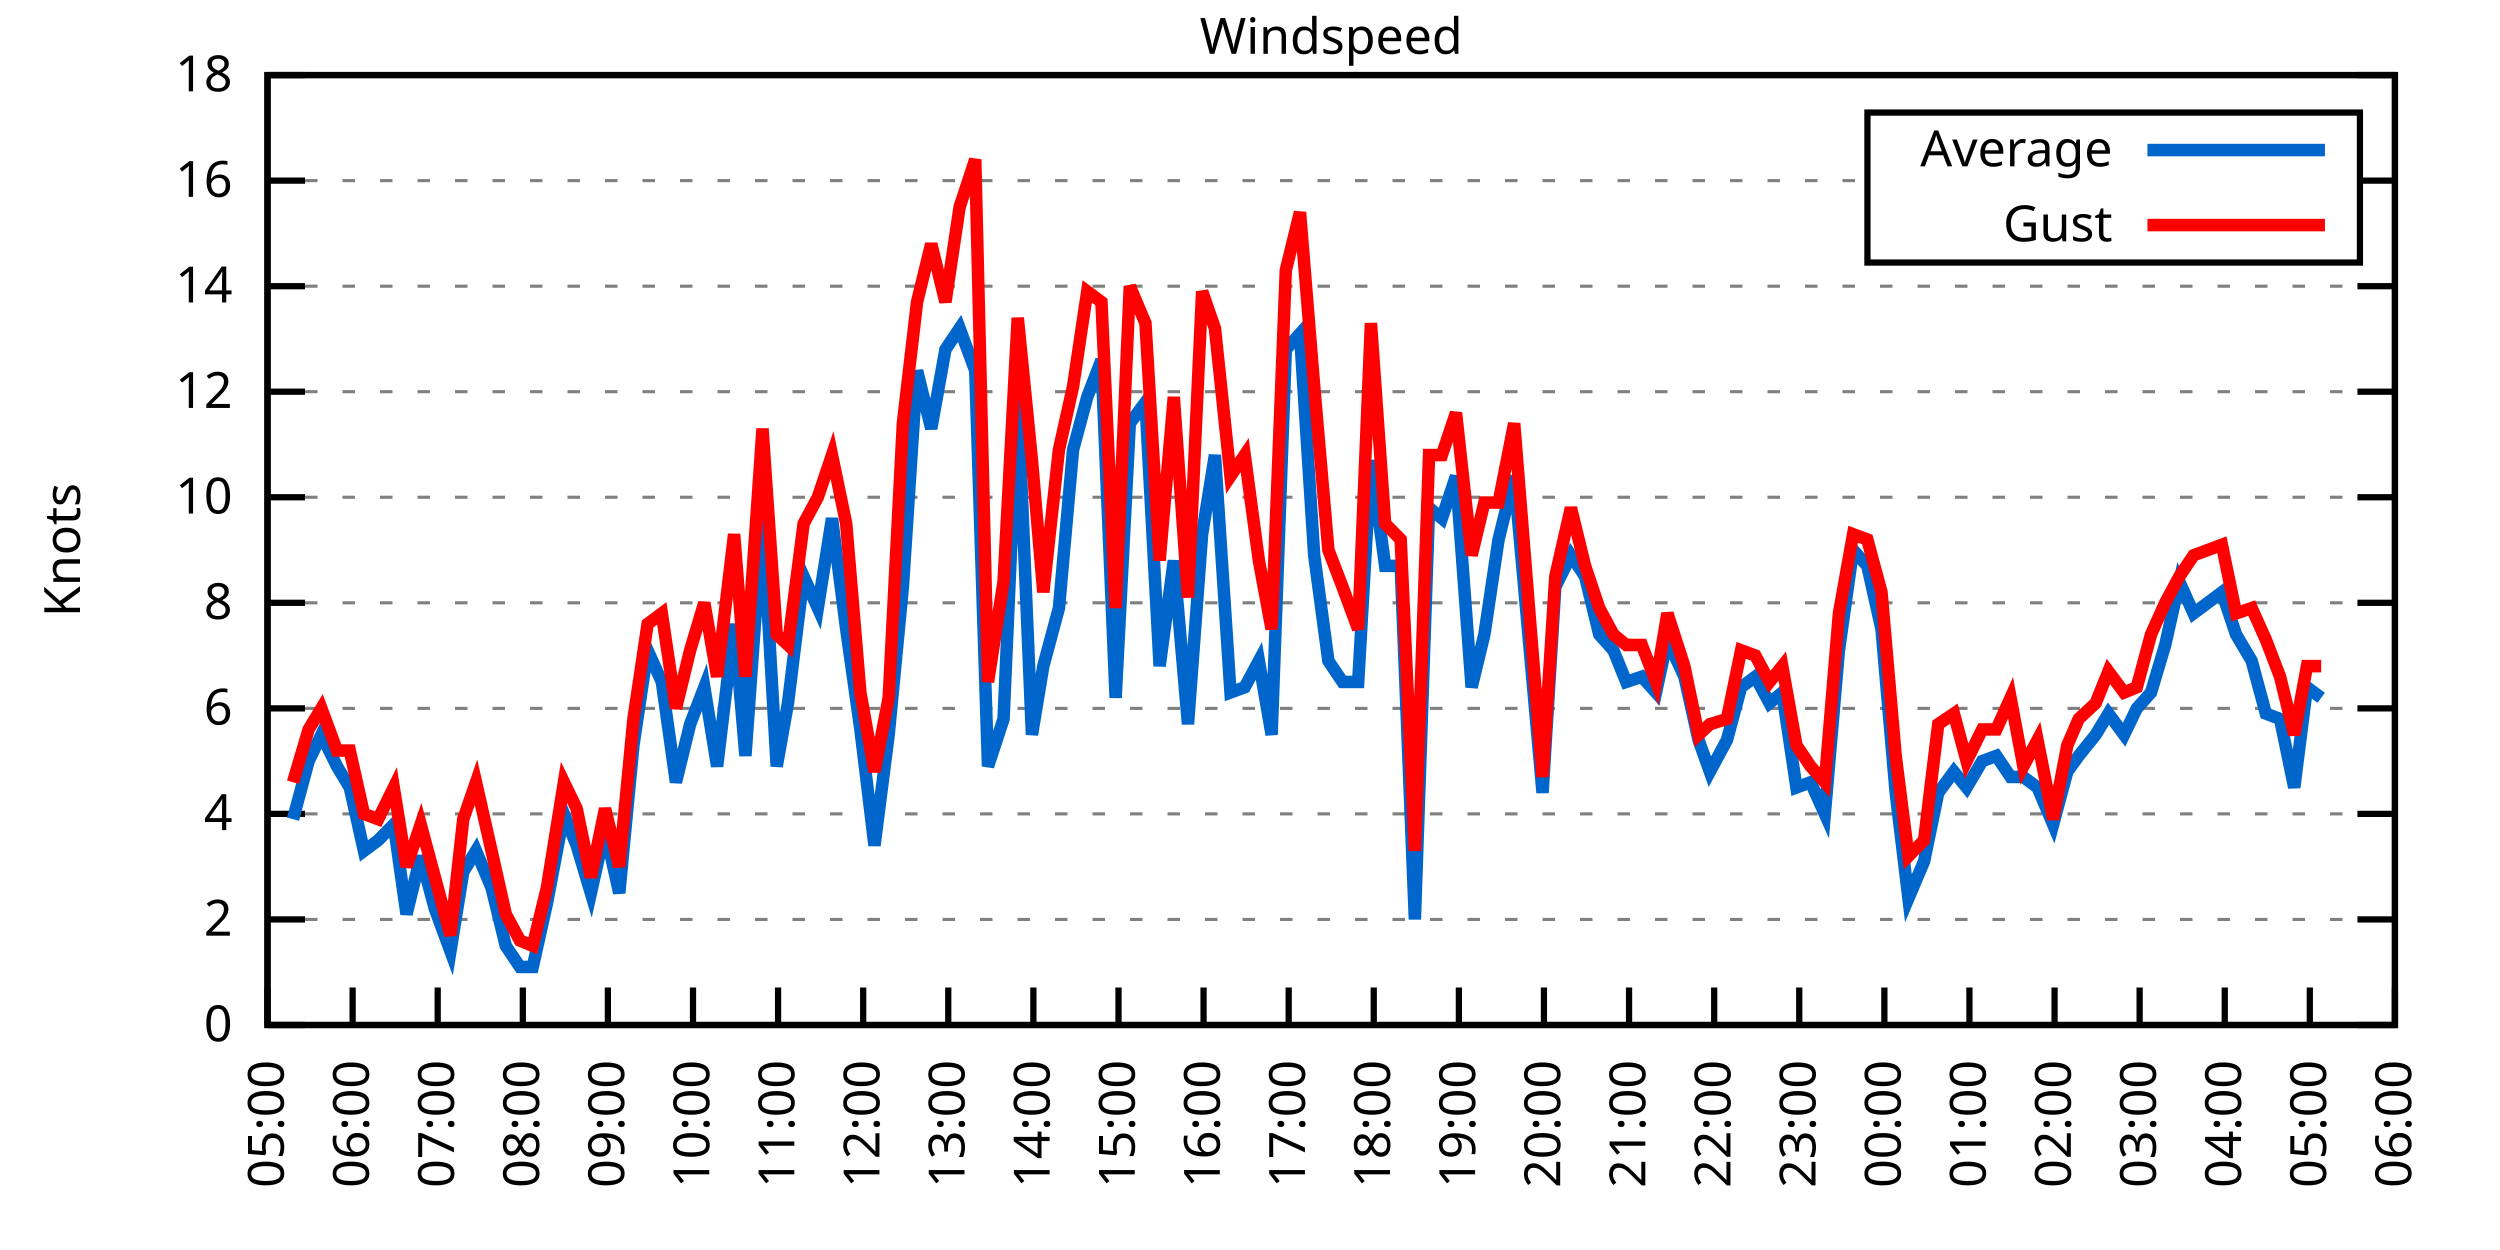
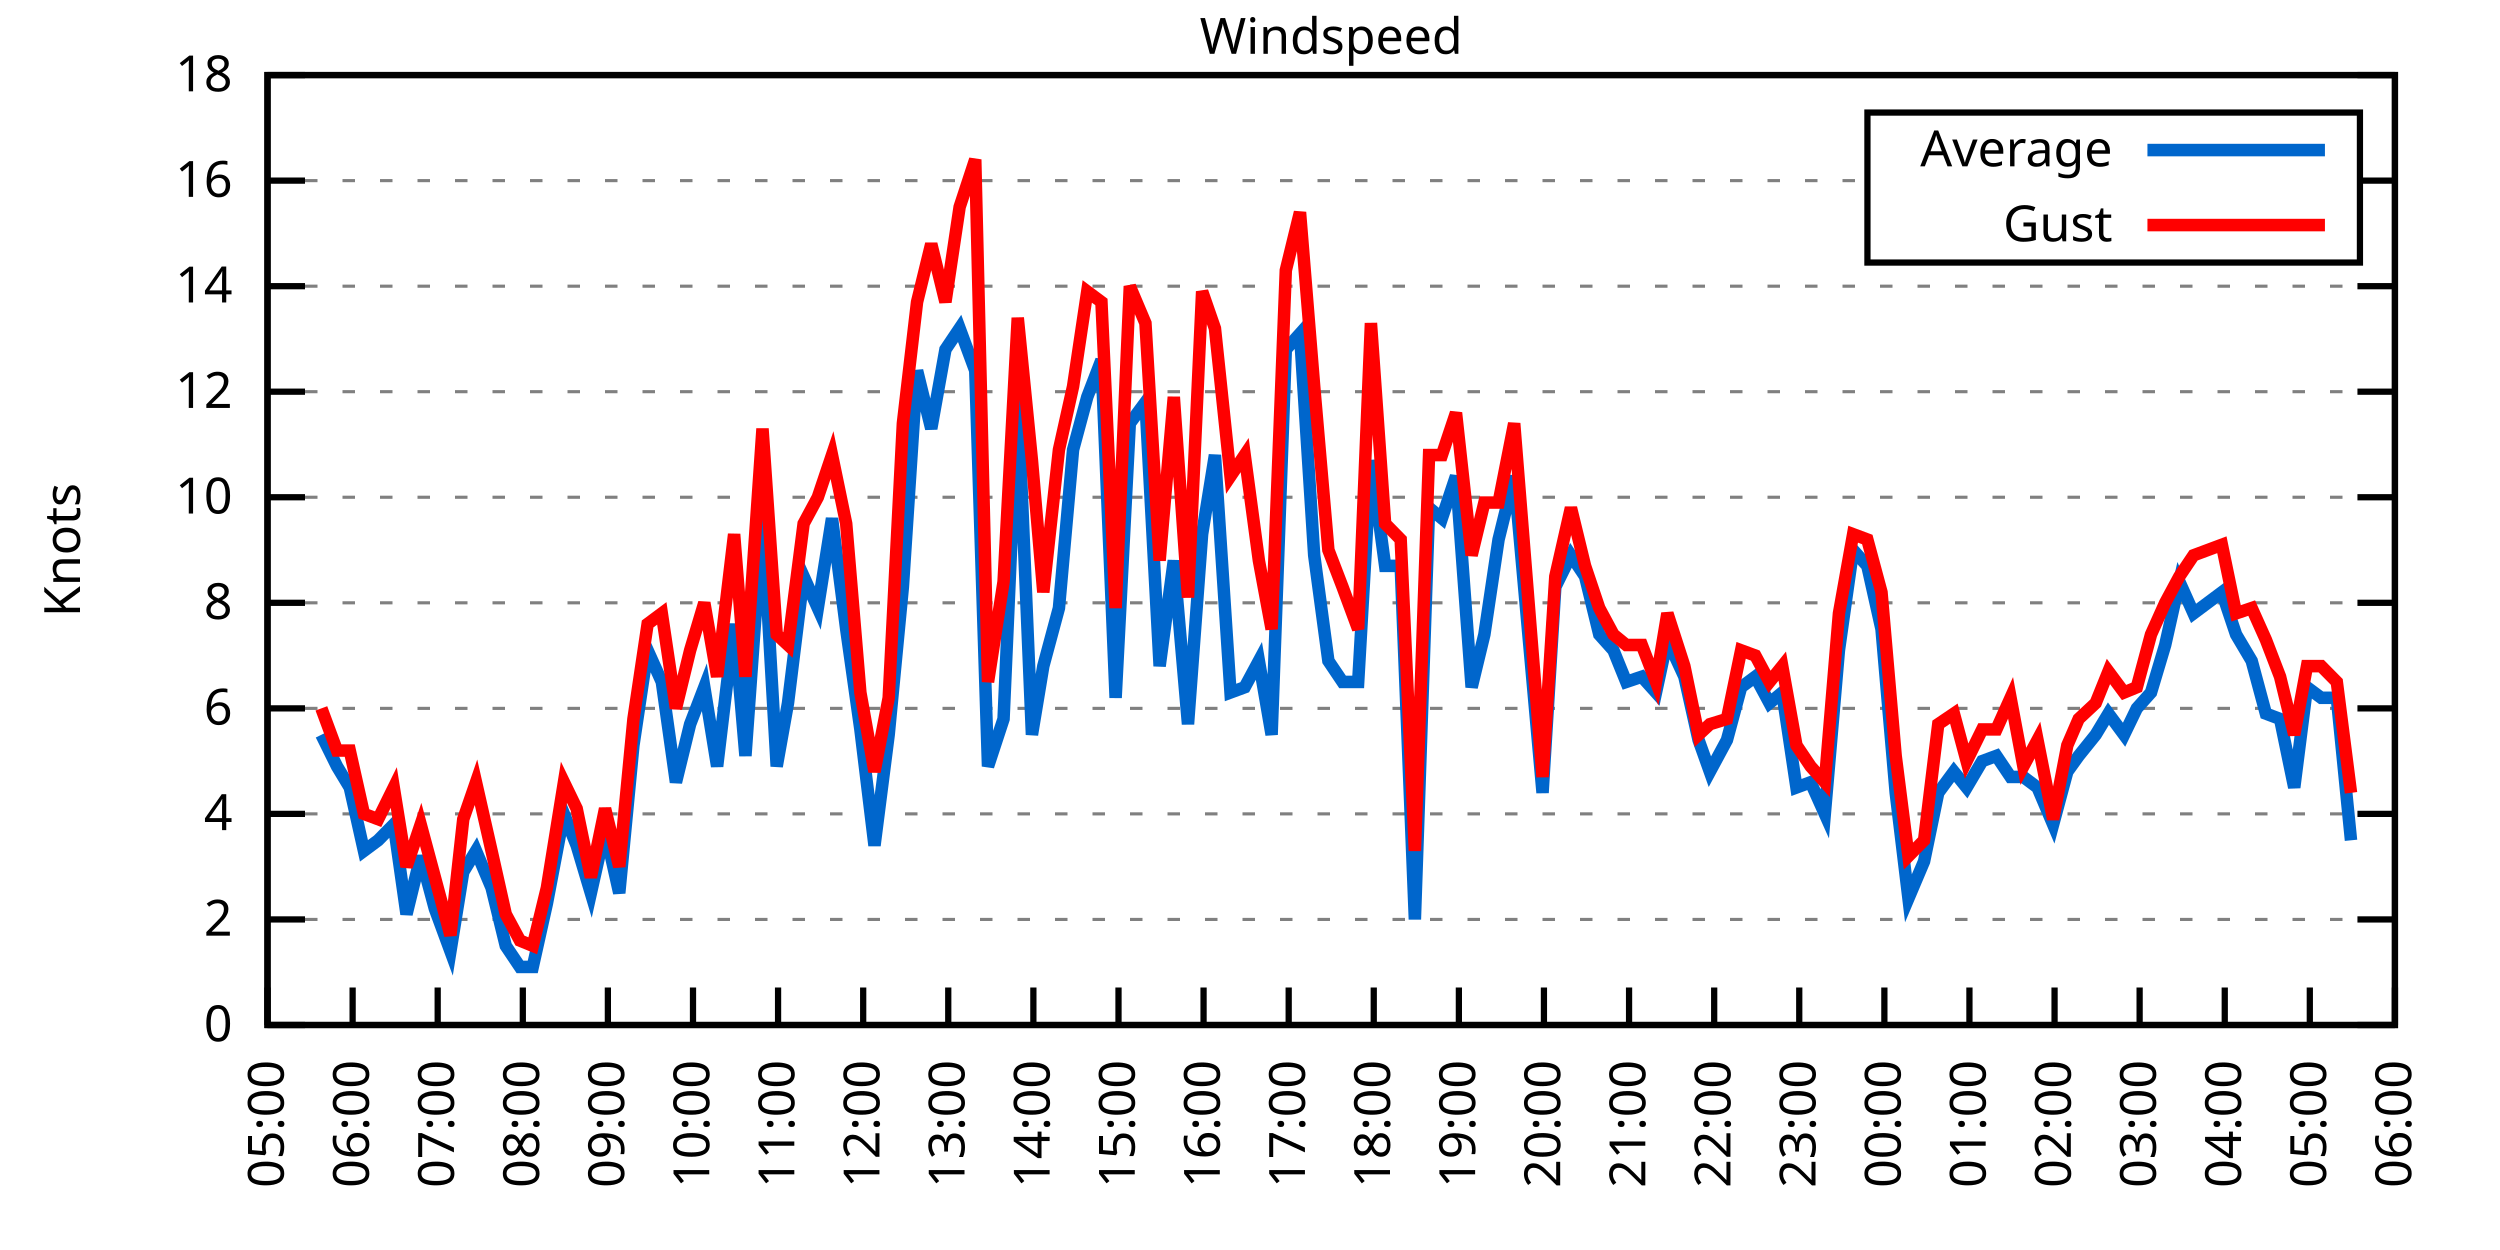
<svg xmlns="http://www.w3.org/2000/svg" xmlns:xlink="http://www.w3.org/1999/xlink" width="400" height="200" viewBox="0 0 400 200">
  <g id="gnuplot_canvas">
    <rect x="0" y="0" width="400" height="200" fill="none" />
    <defs>
      <circle id="gpDot" r="0.5" stroke-width="0.5" stroke="currentColor" />
      <path id="gpPt0" stroke-width="0.333" stroke="currentColor" d="M-1,0 h2 M0,-1 v2" />
      <path id="gpPt1" stroke-width="0.333" stroke="currentColor" d="M-1,-1 L1,1 M1,-1 L-1,1" />
      <path id="gpPt2" stroke-width="0.333" stroke="currentColor" d="M-1,0 L1,0 M0,-1 L0,1 M-1,-1 L1,1 M-1,1 L1,-1" />
      <rect id="gpPt3" stroke-width="0.333" stroke="currentColor" x="-1" y="-1" width="2" height="2" />
      <rect id="gpPt4" stroke-width="0.333" stroke="currentColor" fill="currentColor" x="-1" y="-1" width="2" height="2" />
      <circle id="gpPt5" stroke-width="0.333" stroke="currentColor" cx="0" cy="0" r="1" />
      <use xlink:href="#gpPt5" id="gpPt6" fill="currentColor" stroke="none" />
      <path id="gpPt7" stroke-width="0.333" stroke="currentColor" d="M0,-1.33 L-1.33,0.67 L1.33,0.67 z" />
      <use xlink:href="#gpPt7" id="gpPt8" fill="currentColor" stroke="none" />
      <use xlink:href="#gpPt7" id="gpPt9" stroke="currentColor" transform="rotate(180)" />
      <use xlink:href="#gpPt9" id="gpPt10" fill="currentColor" stroke="none" />
      <use xlink:href="#gpPt3" id="gpPt11" stroke="currentColor" transform="rotate(45)" />
      <use xlink:href="#gpPt11" id="gpPt12" fill="currentColor" stroke="none" />
      <path id="gpPt13" stroke-width="0.333" stroke="currentColor" d="M0,1.330 L1.265,0.411 L0.782,-1.067 L-0.782,-1.076 L-1.265,0.411 z" />
      <use xlink:href="#gpPt13" id="gpPt14" fill="currentColor" stroke="none" />
      <filter id="textbox" filterUnits="objectBoundingBox" x="0" y="0" height="1" width="1">
        <feFlood flood-color="white" flood-opacity="1" result="bgnd" />
        <feComposite in="SourceGraphic" in2="bgnd" operator="atop" />
      </filter>
      <filter id="greybox" filterUnits="objectBoundingBox" x="0" y="0" height="1" width="1">
        <feFlood flood-color="lightgrey" flood-opacity="1" result="grey" />
        <feComposite in="SourceGraphic" in2="grey" operator="atop" />
      </filter>
    </defs>
    <g fill="none" color="white" stroke="currentColor" stroke-width="1.00" stroke-linecap="butt" stroke-linejoin="miter">
</g>
    <g fill="none" color="black" stroke="currentColor" stroke-width="1.00" stroke-linecap="butt" stroke-linejoin="miter">
      <g stroke="none" shape-rendering="crispEdges">
        <polygon fill="rgb(255, 255, 255)" points="42.80,164.00 383.18,164.00 383.18,12.02 42.80,12.02 " />
      </g>
    </g>
    <g fill="none" color="black" stroke="currentColor" stroke-width="1.00" stroke-linecap="butt" stroke-linejoin="miter">
</g>
    <g fill="none" color="black" stroke="black" stroke-width="0.50" stroke-linecap="butt" stroke-linejoin="miter">
</g>
    <g fill="none" color="gray" stroke="currentColor" stroke-width="0.50" stroke-linecap="butt" stroke-linejoin="miter">
      <path stroke="gray" stroke-dasharray="2,4" class="gridline" d="M42.80,164.00 L383.19,164.00  " />
    </g>
    <g fill="none" color="gray" stroke="gray" stroke-width="1.00" stroke-linecap="butt" stroke-linejoin="miter">
</g>
    <g fill="none" color="black" stroke="currentColor" stroke-width="1.00" stroke-linecap="butt" stroke-linejoin="miter">
      <path stroke="black" d="M42.80,164.00 L48.80,164.00 M383.19,164.00 L377.19,164.00  " />
      <g transform="translate(37.20,166.60)" stroke="none" fill="black" font-family="Sans" font-size="8.00" text-anchor="end">
        <text>
          <tspan font-family="Sans"> 0</tspan>
        </text>
      </g>
    </g>
    <g fill="none" color="black" stroke="currentColor" stroke-width="1.00" stroke-linecap="butt" stroke-linejoin="miter">
</g>
    <g fill="none" color="black" stroke="black" stroke-width="0.50" stroke-linecap="butt" stroke-linejoin="miter">
</g>
    <g fill="none" color="gray" stroke="currentColor" stroke-width="0.50" stroke-linecap="butt" stroke-linejoin="miter">
      <path stroke="gray" stroke-dasharray="2,4" class="gridline" d="M42.80,147.11 L383.19,147.11  " />
    </g>
    <g fill="none" color="gray" stroke="gray" stroke-width="1.00" stroke-linecap="butt" stroke-linejoin="miter">
</g>
    <g fill="none" color="black" stroke="currentColor" stroke-width="1.00" stroke-linecap="butt" stroke-linejoin="miter">
      <path stroke="black" d="M42.80,147.11 L48.80,147.11 M383.19,147.11 L377.19,147.11  " />
      <g transform="translate(37.20,149.71)" stroke="none" fill="black" font-family="Sans" font-size="8.00" text-anchor="end">
        <text>
          <tspan font-family="Sans"> 2</tspan>
        </text>
      </g>
    </g>
    <g fill="none" color="black" stroke="currentColor" stroke-width="1.00" stroke-linecap="butt" stroke-linejoin="miter">
</g>
    <g fill="none" color="black" stroke="black" stroke-width="0.50" stroke-linecap="butt" stroke-linejoin="miter">
</g>
    <g fill="none" color="gray" stroke="currentColor" stroke-width="0.50" stroke-linecap="butt" stroke-linejoin="miter">
      <path stroke="gray" stroke-dasharray="2,4" class="gridline" d="M42.80,130.22 L383.19,130.22  " />
    </g>
    <g fill="none" color="gray" stroke="gray" stroke-width="1.00" stroke-linecap="butt" stroke-linejoin="miter">
</g>
    <g fill="none" color="black" stroke="currentColor" stroke-width="1.00" stroke-linecap="butt" stroke-linejoin="miter">
      <path stroke="black" d="M42.80,130.22 L48.80,130.22 M383.19,130.22 L377.19,130.22  " />
      <g transform="translate(37.20,132.82)" stroke="none" fill="black" font-family="Sans" font-size="8.00" text-anchor="end">
        <text>
          <tspan font-family="Sans"> 4</tspan>
        </text>
      </g>
    </g>
    <g fill="none" color="black" stroke="currentColor" stroke-width="1.00" stroke-linecap="butt" stroke-linejoin="miter">
</g>
    <g fill="none" color="black" stroke="black" stroke-width="0.50" stroke-linecap="butt" stroke-linejoin="miter">
</g>
    <g fill="none" color="gray" stroke="currentColor" stroke-width="0.50" stroke-linecap="butt" stroke-linejoin="miter">
      <path stroke="gray" stroke-dasharray="2,4" class="gridline" d="M42.80,113.34 L383.19,113.34  " />
    </g>
    <g fill="none" color="gray" stroke="gray" stroke-width="1.00" stroke-linecap="butt" stroke-linejoin="miter">
</g>
    <g fill="none" color="black" stroke="currentColor" stroke-width="1.00" stroke-linecap="butt" stroke-linejoin="miter">
      <path stroke="black" d="M42.80,113.34 L48.80,113.34 M383.19,113.34 L377.19,113.34  " />
      <g transform="translate(37.20,115.94)" stroke="none" fill="black" font-family="Sans" font-size="8.00" text-anchor="end">
        <text>
          <tspan font-family="Sans"> 6</tspan>
        </text>
      </g>
    </g>
    <g fill="none" color="black" stroke="currentColor" stroke-width="1.00" stroke-linecap="butt" stroke-linejoin="miter">
</g>
    <g fill="none" color="black" stroke="black" stroke-width="0.50" stroke-linecap="butt" stroke-linejoin="miter">
</g>
    <g fill="none" color="gray" stroke="currentColor" stroke-width="0.50" stroke-linecap="butt" stroke-linejoin="miter">
      <path stroke="gray" stroke-dasharray="2,4" class="gridline" d="M42.80,96.45 L383.19,96.45  " />
    </g>
    <g fill="none" color="gray" stroke="gray" stroke-width="1.00" stroke-linecap="butt" stroke-linejoin="miter">
</g>
    <g fill="none" color="black" stroke="currentColor" stroke-width="1.00" stroke-linecap="butt" stroke-linejoin="miter">
      <path stroke="black" d="M42.80,96.45 L48.80,96.45 M383.19,96.45 L377.19,96.45  " />
      <g transform="translate(37.20,99.05)" stroke="none" fill="black" font-family="Sans" font-size="8.00" text-anchor="end">
        <text>
          <tspan font-family="Sans"> 8</tspan>
        </text>
      </g>
    </g>
    <g fill="none" color="black" stroke="currentColor" stroke-width="1.00" stroke-linecap="butt" stroke-linejoin="miter">
</g>
    <g fill="none" color="black" stroke="black" stroke-width="0.50" stroke-linecap="butt" stroke-linejoin="miter">
</g>
    <g fill="none" color="gray" stroke="currentColor" stroke-width="0.50" stroke-linecap="butt" stroke-linejoin="miter">
      <path stroke="gray" stroke-dasharray="2,4" class="gridline" d="M42.80,79.56 L383.19,79.56  " />
    </g>
    <g fill="none" color="gray" stroke="gray" stroke-width="1.00" stroke-linecap="butt" stroke-linejoin="miter">
</g>
    <g fill="none" color="black" stroke="currentColor" stroke-width="1.00" stroke-linecap="butt" stroke-linejoin="miter">
      <path stroke="black" d="M42.80,79.56 L48.80,79.56 M383.19,79.56 L377.19,79.56  " />
      <g transform="translate(37.20,82.16)" stroke="none" fill="black" font-family="Sans" font-size="8.00" text-anchor="end">
        <text>
          <tspan font-family="Sans"> 10</tspan>
        </text>
      </g>
    </g>
    <g fill="none" color="black" stroke="currentColor" stroke-width="1.00" stroke-linecap="butt" stroke-linejoin="miter">
</g>
    <g fill="none" color="black" stroke="black" stroke-width="0.50" stroke-linecap="butt" stroke-linejoin="miter">
</g>
    <g fill="none" color="gray" stroke="currentColor" stroke-width="0.50" stroke-linecap="butt" stroke-linejoin="miter">
      <path stroke="gray" stroke-dasharray="2,4" class="gridline" d="M42.80,62.67 L383.19,62.67  " />
    </g>
    <g fill="none" color="gray" stroke="gray" stroke-width="1.00" stroke-linecap="butt" stroke-linejoin="miter">
</g>
    <g fill="none" color="black" stroke="currentColor" stroke-width="1.00" stroke-linecap="butt" stroke-linejoin="miter">
      <path stroke="black" d="M42.80,62.67 L48.80,62.67 M383.19,62.67 L377.19,62.67  " />
      <g transform="translate(37.20,65.27)" stroke="none" fill="black" font-family="Sans" font-size="8.00" text-anchor="end">
        <text>
          <tspan font-family="Sans"> 12</tspan>
        </text>
      </g>
    </g>
    <g fill="none" color="black" stroke="currentColor" stroke-width="1.00" stroke-linecap="butt" stroke-linejoin="miter">
</g>
    <g fill="none" color="black" stroke="black" stroke-width="0.50" stroke-linecap="butt" stroke-linejoin="miter">
</g>
    <g fill="none" color="gray" stroke="currentColor" stroke-width="0.50" stroke-linecap="butt" stroke-linejoin="miter">
      <path stroke="gray" stroke-dasharray="2,4" class="gridline" d="M42.80,45.79 L383.19,45.79  " />
    </g>
    <g fill="none" color="gray" stroke="gray" stroke-width="1.00" stroke-linecap="butt" stroke-linejoin="miter">
</g>
    <g fill="none" color="black" stroke="currentColor" stroke-width="1.00" stroke-linecap="butt" stroke-linejoin="miter">
      <path stroke="black" d="M42.80,45.79 L48.80,45.79 M383.19,45.79 L377.19,45.79  " />
      <g transform="translate(37.20,48.39)" stroke="none" fill="black" font-family="Sans" font-size="8.00" text-anchor="end">
        <text>
          <tspan font-family="Sans"> 14</tspan>
        </text>
      </g>
    </g>
    <g fill="none" color="black" stroke="currentColor" stroke-width="1.00" stroke-linecap="butt" stroke-linejoin="miter">
</g>
    <g fill="none" color="black" stroke="black" stroke-width="0.50" stroke-linecap="butt" stroke-linejoin="miter">
</g>
    <g fill="none" color="gray" stroke="currentColor" stroke-width="0.50" stroke-linecap="butt" stroke-linejoin="miter">
      <path stroke="gray" stroke-dasharray="2,4" class="gridline" d="M42.80,28.90 L298.79,28.90 M377.59,28.90 L383.19,28.90  " />
    </g>
    <g fill="none" color="gray" stroke="gray" stroke-width="1.00" stroke-linecap="butt" stroke-linejoin="miter">
</g>
    <g fill="none" color="black" stroke="currentColor" stroke-width="1.00" stroke-linecap="butt" stroke-linejoin="miter">
      <path stroke="black" d="M42.80,28.90 L48.80,28.90 M383.19,28.90 L377.19,28.90  " />
      <g transform="translate(37.20,31.50)" stroke="none" fill="black" font-family="Sans" font-size="8.00" text-anchor="end">
        <text>
          <tspan font-family="Sans"> 16</tspan>
        </text>
      </g>
    </g>
    <g fill="none" color="black" stroke="currentColor" stroke-width="1.00" stroke-linecap="butt" stroke-linejoin="miter">
</g>
    <g fill="none" color="black" stroke="black" stroke-width="0.50" stroke-linecap="butt" stroke-linejoin="miter">
</g>
    <g fill="none" color="gray" stroke="currentColor" stroke-width="0.50" stroke-linecap="butt" stroke-linejoin="miter">
      <path stroke="gray" stroke-dasharray="2,4" class="gridline" d="M42.80,12.01 L383.19,12.01  " />
    </g>
    <g fill="none" color="gray" stroke="gray" stroke-width="1.00" stroke-linecap="butt" stroke-linejoin="miter">
</g>
    <g fill="none" color="black" stroke="currentColor" stroke-width="1.00" stroke-linecap="butt" stroke-linejoin="miter">
      <path stroke="black" d="M42.80,12.01 L48.80,12.01 M383.19,12.01 L377.19,12.01  " />
      <g transform="translate(37.20,14.61)" stroke="none" fill="black" font-family="Sans" font-size="8.00" text-anchor="end">
        <text>
          <tspan font-family="Sans"> 18</tspan>
        </text>
      </g>
    </g>
    <g fill="none" color="black" stroke="currentColor" stroke-width="1.00" stroke-linecap="butt" stroke-linejoin="miter">
      <path stroke="black" d="M42.80,164.00 L42.80,158.00  " />
      <g transform="translate(45.40,169.60) rotate(270.00)" stroke="none" fill="black" font-family="Sans" font-size="8.00" text-anchor="end">
        <text>
          <tspan font-family="Sans">05:00</tspan>
        </text>
      </g>
    </g>
    <g fill="none" color="black" stroke="currentColor" stroke-width="1.00" stroke-linecap="butt" stroke-linejoin="miter">
      <path stroke="black" d="M56.42,164.00 L56.42,158.00  " />
      <g transform="translate(59.02,169.60) rotate(270.00)" stroke="none" fill="black" font-family="Sans" font-size="8.00" text-anchor="end">
        <text>
          <tspan font-family="Sans">06:00</tspan>
        </text>
      </g>
    </g>
    <g fill="none" color="black" stroke="currentColor" stroke-width="1.00" stroke-linecap="butt" stroke-linejoin="miter">
      <path stroke="black" d="M70.03,164.00 L70.03,158.00  " />
      <g transform="translate(72.63,169.60) rotate(270.00)" stroke="none" fill="black" font-family="Sans" font-size="8.00" text-anchor="end">
        <text>
          <tspan font-family="Sans">07:00</tspan>
        </text>
      </g>
    </g>
    <g fill="none" color="black" stroke="currentColor" stroke-width="1.00" stroke-linecap="butt" stroke-linejoin="miter">
      <path stroke="black" d="M83.65,164.00 L83.65,158.00  " />
      <g transform="translate(86.25,169.60) rotate(270.00)" stroke="none" fill="black" font-family="Sans" font-size="8.00" text-anchor="end">
        <text>
          <tspan font-family="Sans">08:00</tspan>
        </text>
      </g>
    </g>
    <g fill="none" color="black" stroke="currentColor" stroke-width="1.00" stroke-linecap="butt" stroke-linejoin="miter">
      <path stroke="black" d="M97.26,164.00 L97.26,158.00  " />
      <g transform="translate(99.86,169.60) rotate(270.00)" stroke="none" fill="black" font-family="Sans" font-size="8.00" text-anchor="end">
        <text>
          <tspan font-family="Sans">09:00</tspan>
        </text>
      </g>
    </g>
    <g fill="none" color="black" stroke="currentColor" stroke-width="1.00" stroke-linecap="butt" stroke-linejoin="miter">
      <path stroke="black" d="M110.88,164.00 L110.88,158.00  " />
      <g transform="translate(113.48,169.60) rotate(270.00)" stroke="none" fill="black" font-family="Sans" font-size="8.00" text-anchor="end">
        <text>
          <tspan font-family="Sans">10:00</tspan>
        </text>
      </g>
    </g>
    <g fill="none" color="black" stroke="currentColor" stroke-width="1.00" stroke-linecap="butt" stroke-linejoin="miter">
      <path stroke="black" d="M124.49,164.00 L124.49,158.00  " />
      <g transform="translate(127.09,169.60) rotate(270.00)" stroke="none" fill="black" font-family="Sans" font-size="8.00" text-anchor="end">
        <text>
          <tspan font-family="Sans">11:00</tspan>
        </text>
      </g>
    </g>
    <g fill="none" color="black" stroke="currentColor" stroke-width="1.00" stroke-linecap="butt" stroke-linejoin="miter">
      <path stroke="black" d="M138.11,164.00 L138.11,158.00  " />
      <g transform="translate(140.71,169.60) rotate(270.00)" stroke="none" fill="black" font-family="Sans" font-size="8.00" text-anchor="end">
        <text>
          <tspan font-family="Sans">12:00</tspan>
        </text>
      </g>
    </g>
    <g fill="none" color="black" stroke="currentColor" stroke-width="1.00" stroke-linecap="butt" stroke-linejoin="miter">
      <path stroke="black" d="M151.72,164.00 L151.72,158.00  " />
      <g transform="translate(154.32,169.60) rotate(270.00)" stroke="none" fill="black" font-family="Sans" font-size="8.00" text-anchor="end">
        <text>
          <tspan font-family="Sans">13:00</tspan>
        </text>
      </g>
    </g>
    <g fill="none" color="black" stroke="currentColor" stroke-width="1.00" stroke-linecap="butt" stroke-linejoin="miter">
      <path stroke="black" d="M165.34,164.00 L165.34,158.00  " />
      <g transform="translate(167.94,169.60) rotate(270.00)" stroke="none" fill="black" font-family="Sans" font-size="8.00" text-anchor="end">
        <text>
          <tspan font-family="Sans">14:00</tspan>
        </text>
      </g>
    </g>
    <g fill="none" color="black" stroke="currentColor" stroke-width="1.00" stroke-linecap="butt" stroke-linejoin="miter">
      <path stroke="black" d="M178.96,164.00 L178.96,158.00  " />
      <g transform="translate(181.56,169.60) rotate(270.00)" stroke="none" fill="black" font-family="Sans" font-size="8.00" text-anchor="end">
        <text>
          <tspan font-family="Sans">15:00</tspan>
        </text>
      </g>
    </g>
    <g fill="none" color="black" stroke="currentColor" stroke-width="1.00" stroke-linecap="butt" stroke-linejoin="miter">
      <path stroke="black" d="M192.57,164.00 L192.57,158.00  " />
      <g transform="translate(195.17,169.60) rotate(270.00)" stroke="none" fill="black" font-family="Sans" font-size="8.00" text-anchor="end">
        <text>
          <tspan font-family="Sans">16:00</tspan>
        </text>
      </g>
    </g>
    <g fill="none" color="black" stroke="currentColor" stroke-width="1.00" stroke-linecap="butt" stroke-linejoin="miter">
      <path stroke="black" d="M206.19,164.00 L206.19,158.00  " />
      <g transform="translate(208.79,169.60) rotate(270.00)" stroke="none" fill="black" font-family="Sans" font-size="8.00" text-anchor="end">
        <text>
          <tspan font-family="Sans">17:00</tspan>
        </text>
      </g>
    </g>
    <g fill="none" color="black" stroke="currentColor" stroke-width="1.00" stroke-linecap="butt" stroke-linejoin="miter">
      <path stroke="black" d="M219.80,164.00 L219.80,158.00  " />
      <g transform="translate(222.40,169.60) rotate(270.00)" stroke="none" fill="black" font-family="Sans" font-size="8.00" text-anchor="end">
        <text>
          <tspan font-family="Sans">18:00</tspan>
        </text>
      </g>
    </g>
    <g fill="none" color="black" stroke="currentColor" stroke-width="1.00" stroke-linecap="butt" stroke-linejoin="miter">
      <path stroke="black" d="M233.42,164.00 L233.42,158.00  " />
      <g transform="translate(236.02,169.60) rotate(270.00)" stroke="none" fill="black" font-family="Sans" font-size="8.00" text-anchor="end">
        <text>
          <tspan font-family="Sans">19:00</tspan>
        </text>
      </g>
    </g>
    <g fill="none" color="black" stroke="currentColor" stroke-width="1.00" stroke-linecap="butt" stroke-linejoin="miter">
      <path stroke="black" d="M247.03,164.00 L247.03,158.00  " />
      <g transform="translate(249.63,169.60) rotate(270.00)" stroke="none" fill="black" font-family="Sans" font-size="8.00" text-anchor="end">
        <text>
          <tspan font-family="Sans">20:00</tspan>
        </text>
      </g>
    </g>
    <g fill="none" color="black" stroke="currentColor" stroke-width="1.00" stroke-linecap="butt" stroke-linejoin="miter">
      <path stroke="black" d="M260.65,164.00 L260.65,158.00  " />
      <g transform="translate(263.25,169.60) rotate(270.00)" stroke="none" fill="black" font-family="Sans" font-size="8.00" text-anchor="end">
        <text>
          <tspan font-family="Sans">21:00</tspan>
        </text>
      </g>
    </g>
    <g fill="none" color="black" stroke="currentColor" stroke-width="1.00" stroke-linecap="butt" stroke-linejoin="miter">
      <path stroke="black" d="M274.27,164.00 L274.27,158.00  " />
      <g transform="translate(276.87,169.60) rotate(270.00)" stroke="none" fill="black" font-family="Sans" font-size="8.00" text-anchor="end">
        <text>
          <tspan font-family="Sans">22:00</tspan>
        </text>
      </g>
    </g>
    <g fill="none" color="black" stroke="currentColor" stroke-width="1.00" stroke-linecap="butt" stroke-linejoin="miter">
      <path stroke="black" d="M287.88,164.00 L287.88,158.00  " />
      <g transform="translate(290.48,169.60) rotate(270.00)" stroke="none" fill="black" font-family="Sans" font-size="8.00" text-anchor="end">
        <text>
          <tspan font-family="Sans">23:00</tspan>
        </text>
      </g>
    </g>
    <g fill="none" color="black" stroke="currentColor" stroke-width="1.00" stroke-linecap="butt" stroke-linejoin="miter">
      <path stroke="black" d="M301.50,164.00 L301.50,158.00  " />
      <g transform="translate(304.10,169.60) rotate(270.00)" stroke="none" fill="black" font-family="Sans" font-size="8.00" text-anchor="end">
        <text>
          <tspan font-family="Sans">00:00</tspan>
        </text>
      </g>
    </g>
    <g fill="none" color="black" stroke="currentColor" stroke-width="1.00" stroke-linecap="butt" stroke-linejoin="miter">
      <path stroke="black" d="M315.11,164.00 L315.11,158.00  " />
      <g transform="translate(317.71,169.60) rotate(270.00)" stroke="none" fill="black" font-family="Sans" font-size="8.00" text-anchor="end">
        <text>
          <tspan font-family="Sans">01:00</tspan>
        </text>
      </g>
    </g>
    <g fill="none" color="black" stroke="currentColor" stroke-width="1.00" stroke-linecap="butt" stroke-linejoin="miter">
      <path stroke="black" d="M328.73,164.00 L328.73,158.00  " />
      <g transform="translate(331.33,169.60) rotate(270.00)" stroke="none" fill="black" font-family="Sans" font-size="8.00" text-anchor="end">
        <text>
          <tspan font-family="Sans">02:00</tspan>
        </text>
      </g>
    </g>
    <g fill="none" color="black" stroke="currentColor" stroke-width="1.00" stroke-linecap="butt" stroke-linejoin="miter">
      <path stroke="black" d="M342.34,164.00 L342.34,158.00  " />
      <g transform="translate(344.94,169.60) rotate(270.00)" stroke="none" fill="black" font-family="Sans" font-size="8.00" text-anchor="end">
        <text>
          <tspan font-family="Sans">03:00</tspan>
        </text>
      </g>
    </g>
    <g fill="none" color="black" stroke="currentColor" stroke-width="1.00" stroke-linecap="butt" stroke-linejoin="miter">
      <path stroke="black" d="M355.96,164.00 L355.96,158.00  " />
      <g transform="translate(358.56,169.60) rotate(270.00)" stroke="none" fill="black" font-family="Sans" font-size="8.00" text-anchor="end">
        <text>
          <tspan font-family="Sans">04:00</tspan>
        </text>
      </g>
    </g>
    <g fill="none" color="black" stroke="currentColor" stroke-width="1.00" stroke-linecap="butt" stroke-linejoin="miter">
      <path stroke="black" d="M369.57,164.00 L369.57,158.00  " />
      <g transform="translate(372.17,169.60) rotate(270.00)" stroke="none" fill="black" font-family="Sans" font-size="8.00" text-anchor="end">
        <text>
          <tspan font-family="Sans">05:00</tspan>
        </text>
      </g>
    </g>
    <g fill="none" color="black" stroke="currentColor" stroke-width="1.00" stroke-linecap="butt" stroke-linejoin="miter">
      <path stroke="black" d="M383.19,164.00 L383.19,158.00  " />
      <g transform="translate(385.79,169.60) rotate(270.00)" stroke="none" fill="black" font-family="Sans" font-size="8.00" text-anchor="end">
        <text>
          <tspan font-family="Sans">06:00</tspan>
        </text>
      </g>
    </g>
    <g fill="none" color="black" stroke="currentColor" stroke-width="1.00" stroke-linecap="butt" stroke-linejoin="miter">
</g>
    <g fill="none" color="black" stroke="currentColor" stroke-width="1.00" stroke-linecap="butt" stroke-linejoin="miter">
      <path stroke="black" d="M42.80,12.01 L42.80,164.00 L383.19,164.00 L383.19,12.01 L42.80,12.01 Z  " />
    </g>
    <g fill="none" color="black" stroke="currentColor" stroke-width="1.00" stroke-linecap="butt" stroke-linejoin="miter">
</g>
    <g fill="none" color="black" stroke="currentColor" stroke-width="1.00" stroke-linecap="butt" stroke-linejoin="miter">
      <path stroke="black" d="M298.79,42.01 L298.79,18.01 L377.59,18.01 L377.59,42.01 L298.79,42.01 Z  " />
    </g>
    <g id="Windspeed_plot_1">
      <g fill="none" color="white" stroke="black" stroke-width="2.00" stroke-linecap="butt" stroke-linejoin="miter">
</g>
      <g fill="none" color="black" stroke="currentColor" stroke-width="2.00" stroke-linecap="butt" stroke-linejoin="miter">
        <g transform="translate(337.99,26.61)" stroke="none" fill="black" font-family="Sans" font-size="8.00" text-anchor="end">
          <text>
            <tspan font-family="Sans">Average</tspan>
          </text>
        </g>
      </g>
      <g fill="none" color="black" stroke="currentColor" stroke-width="2.00" stroke-linecap="butt" stroke-linejoin="miter">
-         <path stroke="rgb(  0, 102, 204)" d="M343.59,24.01 L371.99,24.01 M46.88,131.07 L49.38,121.78 L51.42,117.56 L53.92,122.62 L55.96,126.00 L58.23,136.14   L60.50,134.45 L63.00,131.91 L65.04,146.27 L67.31,136.98 L69.58,145.42 L72.07,152.18 L74.12,139.51 L76.16,136.14   L78.65,142.05 L80.92,151.33 L83.19,154.71 L85.24,154.71 L87.50,144.58 L90.23,130.22 L92.27,135.29 L94.54,142.89   L96.81,132.76 L99.08,142.89 L101.35,119.25 L103.62,104.05 L105.89,109.11 L108.15,125.16 L110.42,115.87 L112.69,109.96   L114.74,122.62 L117.46,99.83 L119.27,120.94 L122.00,82.94 L124.27,122.62 L126.08,112.49 L128.58,92.23 L130.85,97.29   L133.12,82.94 L135.39,100.67 L137.66,116.71 L139.92,135.29 L142.19,117.56 L144.46,93.92 L146.73,59.30 L149.00,68.58   L151.27,55.92 L153.54,52.54 L156.04,59.30 L158.08,122.62 L160.57,115.03 L162.84,63.52 L165.11,117.56 L166.93,106.58   L169.43,97.29 L171.69,71.96 L173.96,63.52 L176.23,57.61 L178.50,111.65 L180.77,67.74 L183.27,64.36 L185.54,106.58   L187.81,89.69 L190.08,115.87 L192.34,85.47 L194.39,72.81 L196.88,110.80 L199.15,109.96 L201.42,105.74 L203.46,117.56   L205.73,55.92 L208.00,53.39 L210.27,88.85 L212.54,105.74 L214.81,109.11 L217.31,109.11 L219.35,73.65 L221.62,90.54   L224.11,90.54 L226.38,147.11 L228.65,81.25 L230.70,82.94 L232.96,76.18 L235.46,109.96 L237.50,101.52 L239.77,86.32   L242.27,76.18 L246.81,126.85 L248.85,93.92 L251.35,88.85 L253.61,92.23 L255.88,101.52 L258.15,104.05 L260.20,109.11   L262.69,108.27 L264.96,110.80 L266.78,102.36 L269.50,108.27 L271.77,118.40 L273.58,123.47 L276.31,118.40 L278.58,109.96   L280.85,108.27 L283.12,112.49 L285.16,110.80 L287.43,126.00 L289.70,125.16 L291.97,130.22 L294.23,104.05 L296.50,88.00   L298.77,90.54 L301.04,100.67 L303.31,126.85 L305.35,143.73 L307.85,137.82 L310.12,126.85 L312.62,123.47 L314.66,126.00   L317.15,121.78 L319.42,120.94 L321.69,124.31 L323.74,124.31 L326.00,126.00 L328.50,131.91 L330.77,123.47 L332.59,120.94   L335.31,117.56 L337.35,114.18 L339.85,117.56 L341.89,113.34 L344.16,110.80 L346.43,103.20 L348.70,93.07 L350.97,98.14   L355.50,94.76 L357.77,101.52 L360.27,105.74 L362.54,114.18 L364.81,115.03 L367.08,126.00 L369.12,109.96 L371.39,111.65    " />
+         <path stroke="rgb(  0, 102, 204)" d="M343.59,24.01 L371.99,24.01 M51.42,117.56 L53.92,122.62 L55.96,126.00 L58.23,136.14 L60.50,134.45 L63.00,131.91   L65.04,146.27 L67.31,136.98 L69.58,145.42 L72.07,152.18 L74.12,139.51 L76.16,136.14 L78.65,142.05 L80.92,151.33   L83.19,154.71 L85.24,154.71 L87.50,144.58 L90.23,130.22 L92.27,135.29 L94.54,142.89 L96.81,132.76 L99.08,142.89   L101.35,119.25 L103.62,104.05 L105.89,109.11 L108.15,125.16 L110.42,115.87 L112.69,109.96 L114.74,122.62 L117.46,99.83   L119.27,120.94 L122.00,82.94 L124.27,122.62 L126.08,112.49 L128.58,92.23 L130.85,97.29 L133.12,82.94 L135.39,100.67   L137.66,116.71 L139.92,135.29 L142.19,117.56 L144.46,93.92 L146.73,59.30 L149.00,68.58 L151.27,55.92 L153.54,52.54   L156.04,59.30 L158.08,122.62 L160.57,115.03 L162.84,63.52 L165.11,117.56 L166.93,106.58 L169.43,97.29 L171.69,71.96   L173.96,63.52 L176.23,57.61 L178.50,111.65 L180.77,67.74 L183.27,64.36 L185.54,106.58 L187.81,89.69 L190.08,115.87   L192.34,85.47 L194.39,72.81 L196.88,110.80 L199.15,109.96 L201.42,105.74 L203.46,117.56 L205.73,55.92 L208.00,53.39   L210.27,88.85 L212.54,105.74 L214.81,109.11 L217.31,109.11 L219.35,73.65 L221.62,90.54 L224.11,90.54 L226.38,147.11   L228.65,81.25 L230.70,82.94 L232.96,76.18 L235.46,109.96 L237.50,101.52 L239.77,86.32 L242.27,76.18 L246.81,126.85   L248.85,93.92 L251.35,88.85 L253.61,92.23 L255.88,101.52 L258.15,104.05 L260.20,109.11 L262.69,108.27 L264.96,110.80   L266.78,102.36 L269.50,108.27 L271.77,118.40 L273.58,123.47 L276.31,118.40 L278.58,109.96 L280.85,108.27 L283.12,112.49   L285.16,110.80 L287.43,126.00 L289.70,125.16 L291.97,130.22 L294.23,104.05 L296.50,88.00 L298.77,90.54 L301.04,100.67   L303.31,126.85 L305.35,143.73 L307.85,137.82 L310.12,126.85 L312.62,123.47 L314.66,126.00 L317.15,121.78 L319.42,120.94   L321.69,124.31 L323.74,124.31 L326.00,126.00 L328.50,131.91 L330.77,123.47 L332.59,120.94 L335.31,117.56 L337.35,114.18   L339.85,117.56 L341.89,113.34 L344.16,110.80 L346.43,103.20 L348.70,93.07 L350.97,98.14 L355.50,94.76 L357.77,101.52   L360.27,105.74 L362.54,114.18 L364.81,115.03 L367.08,126.00 L369.12,109.96 L371.39,111.65 L373.89,111.65 L376.16,134.45    " />
      </g>
    </g>
    <g id="Windspeed_plot_2">
      <g fill="none" color="black" stroke="currentColor" stroke-width="2.00" stroke-linecap="butt" stroke-linejoin="miter">
        <g transform="translate(337.99,38.61)" stroke="none" fill="black" font-family="Sans" font-size="8.00" text-anchor="end">
          <text>
            <tspan font-family="Sans">Gust</tspan>
          </text>
        </g>
      </g>
      <g fill="none" color="black" stroke="currentColor" stroke-width="2.00" stroke-linecap="butt" stroke-linejoin="miter">
-         <path stroke="rgb(255,   0,   0)" d="M343.59,36.01 L371.99,36.01 M46.88,125.16 L49.38,116.71 L51.42,113.34 L53.92,120.09 L55.96,120.09 L58.23,130.22   L60.50,131.07 L63.00,126.00 L65.04,138.67 L67.31,131.91 L69.58,140.36 L72.07,149.65 L74.12,131.07 L76.16,125.16   L78.65,136.14 L80.92,146.27 L83.19,150.49 L85.24,151.33 L87.50,142.05 L90.23,125.16 L92.27,129.38 L94.54,140.36   L96.81,129.38 L99.08,138.67 L101.35,115.03 L103.62,99.83 L105.89,98.14 L108.15,113.34 L110.42,104.05 L112.69,96.45   L114.74,108.27 L117.46,85.47 L119.27,108.27 L122.00,68.58 L124.27,101.52 L126.08,103.20 L128.58,83.78 L130.85,79.56   L133.12,72.81 L135.39,83.78 L137.66,110.80 L139.92,123.47 L142.19,111.65 L144.46,67.74 L146.73,48.32 L149.00,39.03   L151.27,48.32 L153.54,33.12 L156.04,25.52 L158.08,109.11 L160.57,93.07 L162.84,50.85 L165.11,73.65 L166.93,94.76   L169.43,71.96 L171.69,61.83 L173.96,46.63 L176.23,48.32 L178.50,97.29 L180.77,45.79 L183.27,51.70 L185.54,89.69   L187.81,63.52 L190.08,95.60 L192.34,46.63 L194.39,52.54 L196.88,76.18 L199.15,72.81 L201.42,89.69 L203.46,100.67   L205.73,43.25 L208.00,33.96 L210.27,61.83 L212.54,88.00 L214.81,93.92 L217.31,100.67 L219.35,51.70 L221.62,83.78   L224.11,86.32 L226.38,136.14 L228.65,72.81 L230.70,72.81 L232.96,66.05 L235.46,88.85 L237.50,80.41 L239.77,80.41   L242.27,67.74 L246.81,124.31 L248.85,92.23 L251.35,81.25 L253.61,90.54 L255.88,97.29 L258.15,101.52 L260.20,103.20   L262.69,103.20 L264.96,109.11 L266.78,98.14 L269.50,106.58 L271.77,117.56 L273.58,115.87 L276.31,115.03 L278.58,104.05   L280.85,104.89 L283.12,109.11 L285.16,106.58 L287.43,119.25 L289.70,122.62 L291.97,125.16 L294.23,98.14 L296.50,85.47   L298.77,86.32 L301.04,94.76 L303.31,120.94 L305.35,136.98 L307.85,134.45 L310.12,115.87 L312.62,114.18 L314.66,121.78   L317.15,116.71 L319.42,116.71 L321.69,111.65 L323.74,122.62 L326.00,118.40 L328.50,131.07 L330.77,119.25 L332.59,115.03   L335.31,112.49 L337.35,107.43 L339.85,110.80 L341.89,109.96 L344.16,101.52 L346.43,96.45 L348.70,92.23 L350.97,88.85   L355.50,87.16 L357.77,98.14 L360.27,97.29 L362.54,102.36 L364.81,108.27 L367.08,117.56 L369.12,106.58 L371.39,106.58    " />
+         <path stroke="rgb(255,   0,   0)" d="M343.59,36.01 L371.99,36.01 M51.42,113.34 L53.92,120.09 L55.96,120.09 L58.23,130.22 L60.50,131.07 L63.00,126.00   L65.04,138.67 L67.31,131.91 L69.58,140.36 L72.07,149.65 L74.12,131.07 L76.16,125.16 L78.65,136.14 L80.92,146.27   L83.19,150.49 L85.24,151.33 L87.50,142.05 L90.23,125.16 L92.27,129.38 L94.54,140.36 L96.81,129.38 L99.08,138.67   L101.35,115.03 L103.62,99.83 L105.89,98.14 L108.15,113.34 L110.42,104.05 L112.69,96.45 L114.74,108.27 L117.46,85.47   L119.27,108.27 L122.00,68.58 L124.27,101.52 L126.08,103.20 L128.58,83.78 L130.85,79.56 L133.12,72.81 L135.39,83.78   L137.66,110.80 L139.92,123.47 L142.19,111.65 L144.46,67.74 L146.73,48.32 L149.00,39.03 L151.27,48.32 L153.54,33.12   L156.04,25.52 L158.08,109.11 L160.57,93.07 L162.84,50.85 L165.11,73.65 L166.93,94.76 L169.43,71.96 L171.69,61.83   L173.96,46.63 L176.23,48.32 L178.50,97.29 L180.77,45.79 L183.27,51.70 L185.54,89.69 L187.81,63.52 L190.08,95.60   L192.34,46.63 L194.39,52.54 L196.88,76.18 L199.15,72.81 L201.42,89.69 L203.46,100.67 L205.73,43.25 L208.00,33.96   L210.27,61.83 L212.54,88.00 L214.81,93.92 L217.31,100.67 L219.35,51.70 L221.62,83.78 L224.11,86.32 L226.38,136.14   L228.65,72.81 L230.70,72.81 L232.96,66.05 L235.46,88.85 L237.50,80.41 L239.77,80.41 L242.27,67.74 L246.81,124.31   L248.85,92.23 L251.35,81.25 L253.61,90.54 L255.88,97.29 L258.15,101.52 L260.20,103.20 L262.69,103.20 L264.96,109.11   L266.78,98.14 L269.50,106.58 L271.77,117.56 L273.58,115.87 L276.31,115.03 L278.58,104.05 L280.85,104.89 L283.12,109.11   L285.16,106.58 L287.43,119.25 L289.70,122.62 L291.97,125.16 L294.23,98.14 L296.50,85.47 L298.77,86.32 L301.04,94.76   L303.31,120.94 L305.35,136.98 L307.85,134.45 L310.12,115.87 L312.62,114.18 L314.66,121.78 L317.15,116.71 L319.42,116.71   L321.69,111.65 L323.74,122.62 L326.00,118.40 L328.50,131.07 L330.77,119.25 L332.59,115.03 L335.31,112.49 L337.35,107.43   L339.85,110.80 L341.89,109.96 L344.16,101.52 L346.43,96.45 L348.70,92.23 L350.97,88.85 L355.50,87.16 L357.77,98.14   L360.27,97.29 L362.54,102.36 L364.81,108.27 L367.08,117.56 L369.12,106.58 L371.39,106.58 L373.89,109.11 L376.16,126.85    " />
      </g>
    </g>
    <g fill="none" color="black" stroke="currentColor" stroke-width="2.00" stroke-linecap="butt" stroke-linejoin="miter">
</g>
    <g fill="none" color="black" stroke="black" stroke-width="1.00" stroke-linecap="butt" stroke-linejoin="miter">
</g>
    <g fill="none" color="black" stroke="currentColor" stroke-width="1.00" stroke-linecap="butt" stroke-linejoin="miter">
      <path stroke="black" d="M42.80,12.01 L42.80,164.00 L383.19,164.00 L383.19,12.01 L42.80,12.01 Z  " />
      <g transform="translate(12.80,88.01) rotate(270.00)" stroke="none" fill="black" font-family="Sans" font-size="8.00" text-anchor="middle">
        <text>
          <tspan font-family="Sans">Knots</tspan>
        </text>
      </g>
    </g>
    <g fill="none" color="black" stroke="currentColor" stroke-width="1.00" stroke-linecap="butt" stroke-linejoin="miter">
</g>
    <g fill="none" color="black" stroke="currentColor" stroke-width="1.00" stroke-linecap="butt" stroke-linejoin="miter">
      <g transform="translate(212.99,8.61)" stroke="none" fill="black" font-family="Sans" font-size="8.00" text-anchor="middle">
        <text>
          <tspan font-family="Sans">Windspeed</tspan>
        </text>
      </g>
    </g>
    <g fill="none" color="black" stroke="currentColor" stroke-width="1.00" stroke-linecap="butt" stroke-linejoin="miter">
</g>
  </g>
</svg>
